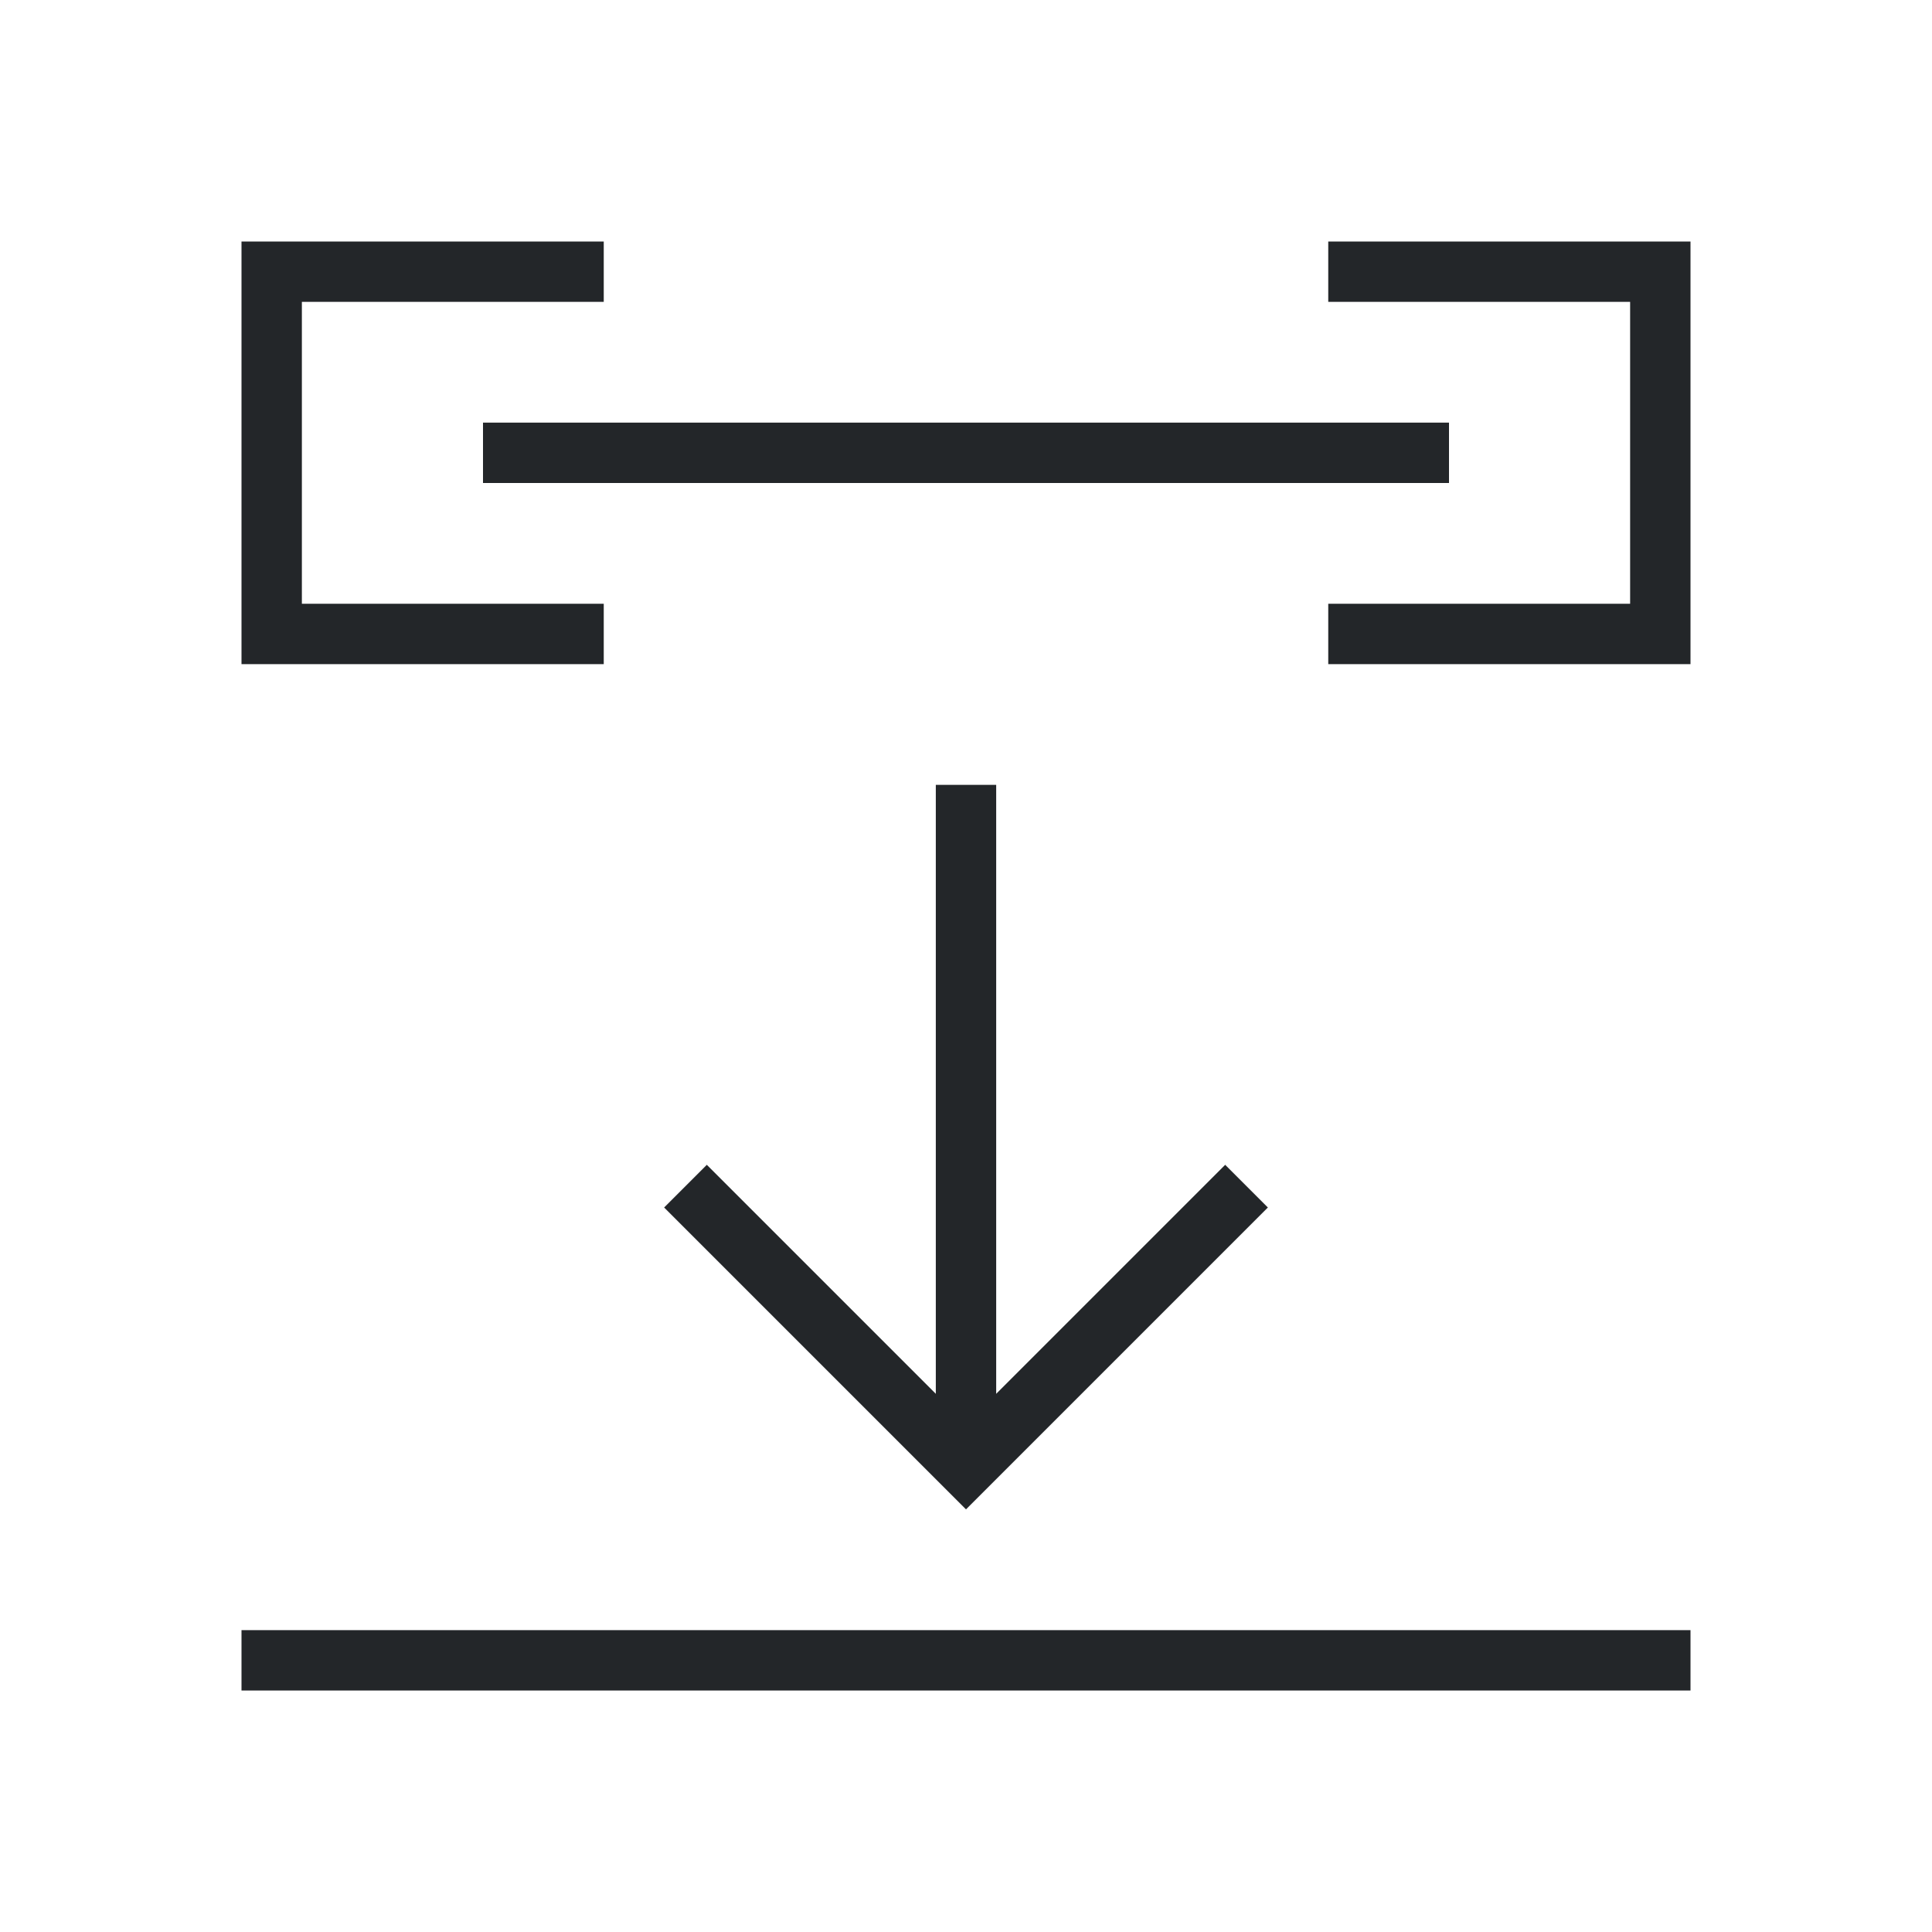
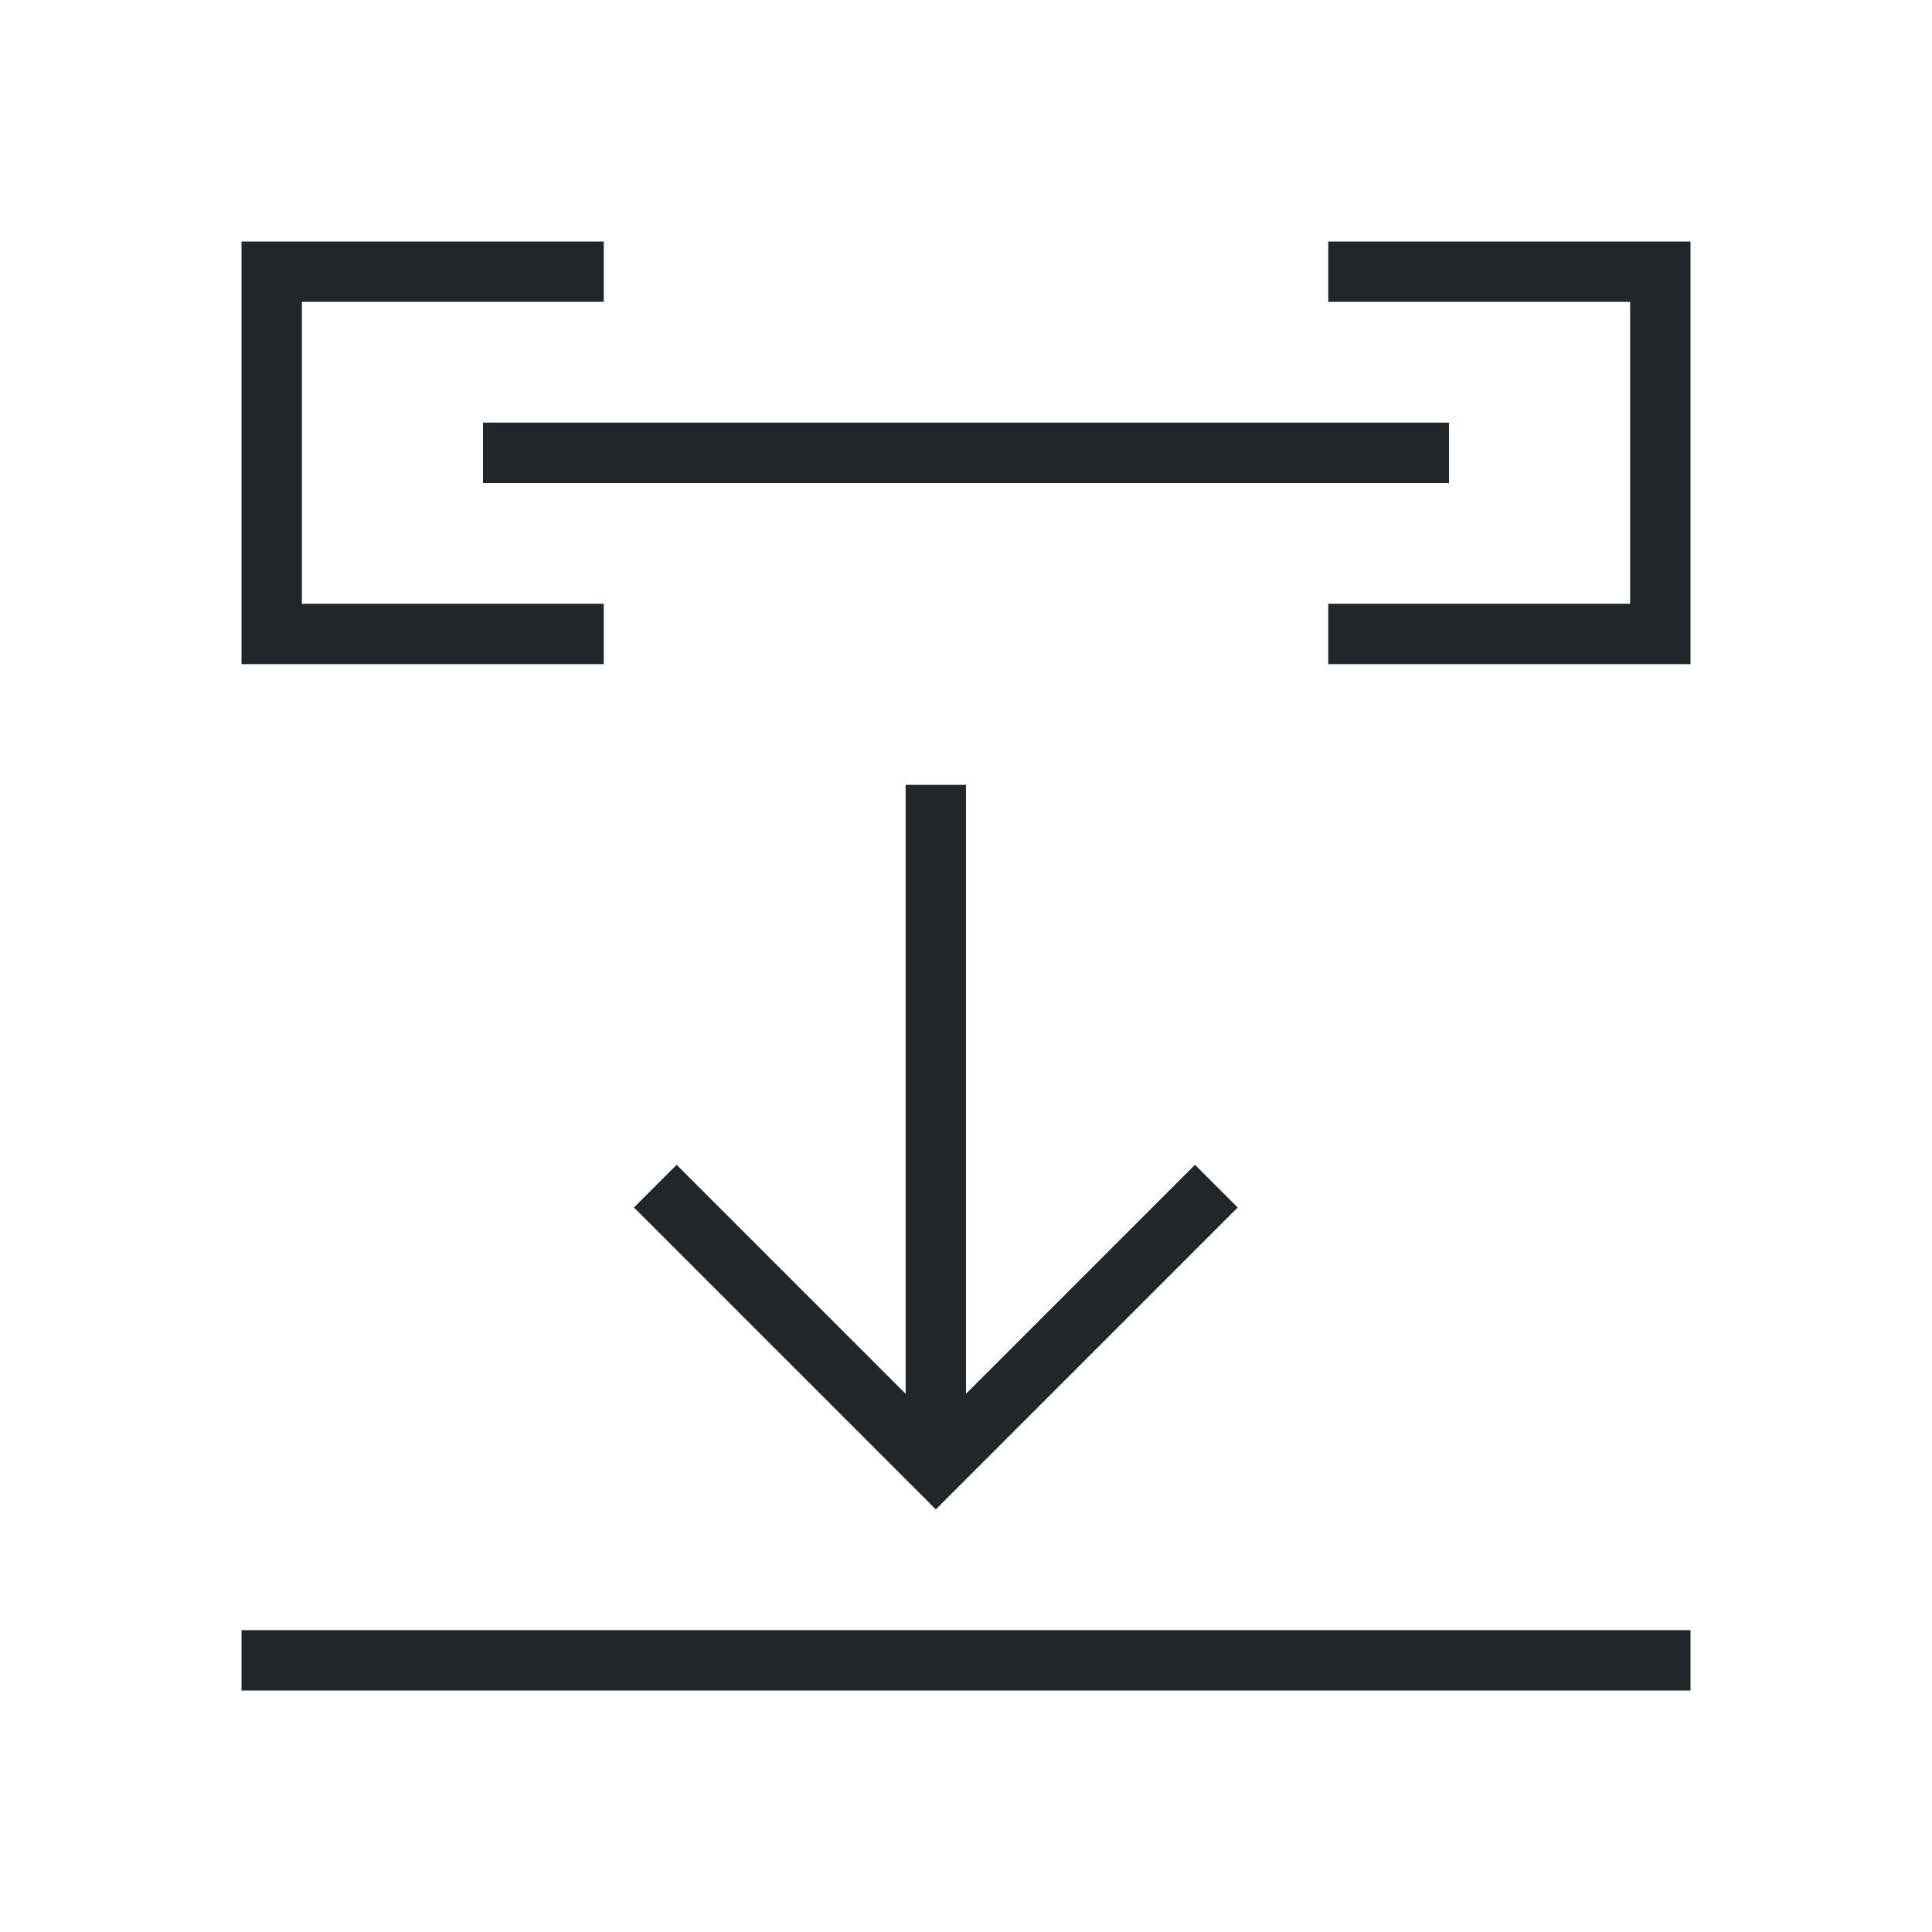
<svg xmlns="http://www.w3.org/2000/svg" viewBox="0 0 32 32">
-   <path d="m4 4v6 1h6v-1h-5v-5h5v-1h-5zm18 0v1h5v5h-5v1h6v-1-6h-1zm-14 3v1h16v-1zm7.5 6v10.086l-3.793-3.793-.707.707 4 4 1 1 1-1 4-4-.707-.707-3.793 3.793v-10.086zm-11.5 14v1h24v-1z" fill="#232629" />
+   <path d="m4 4v6 1h6v-1h-5v-5h5v-1h-5zm18 0v1h5v5h-5v1h6v-1-6h-1zm-14 3v1h16v-1zm7 6v10.086l-3.793-3.793-.707.707 4 4 1 1 1-1 4-4-.707-.707-3.793 3.793v-10.086zm-11 14v1h24v-1z" fill="#232629" />
</svg>
